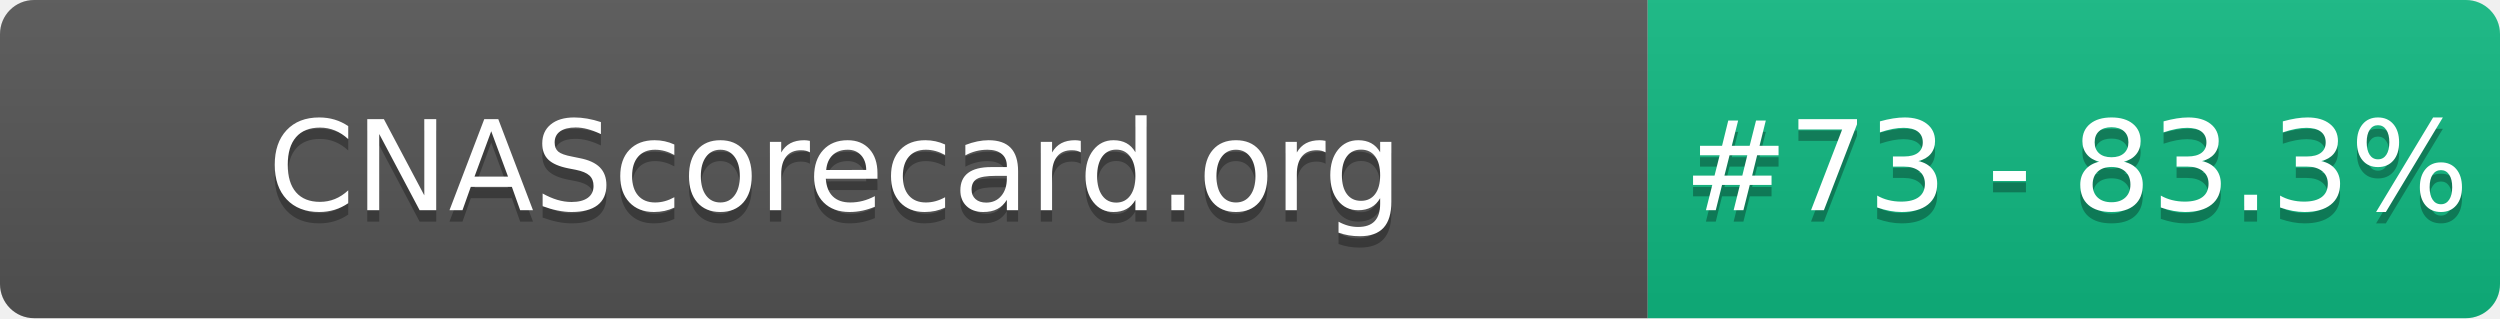
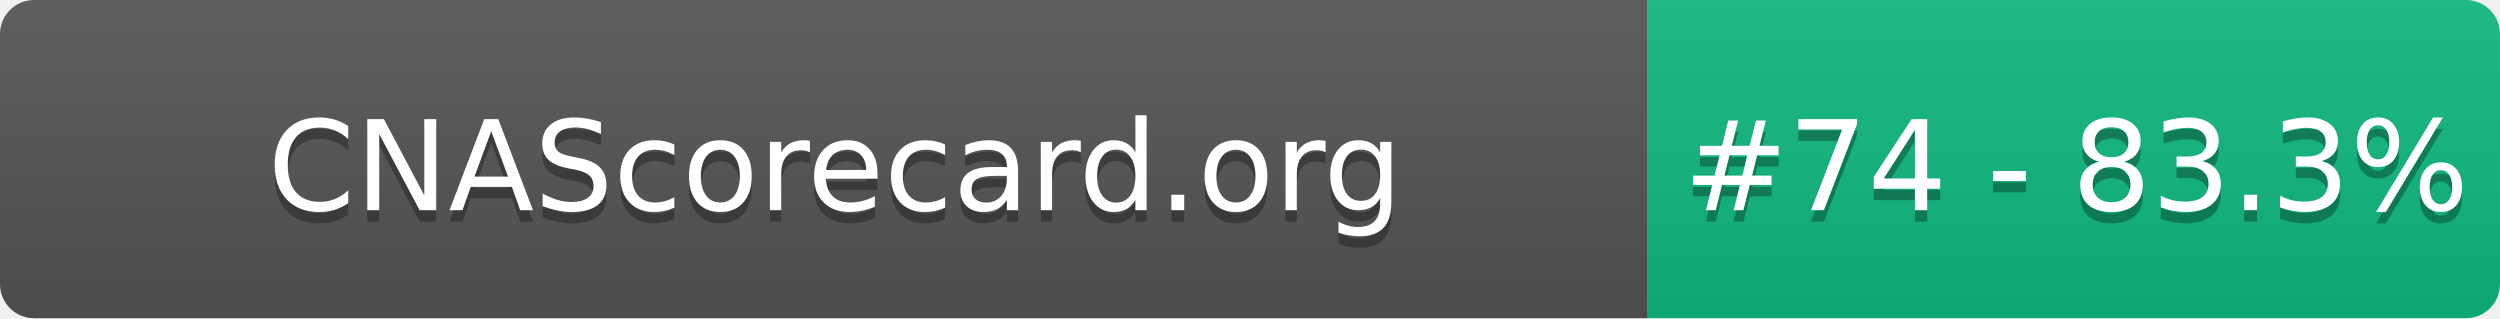
- <svg xmlns="http://www.w3.org/2000/svg" width="220" height="28" role="img" aria-label="CNAScorecard.org: #73 - 83.3%">
+ <svg xmlns="http://www.w3.org/2000/svg" width="220" height="28" role="img" aria-label="CNAScorecard.org: #74 - 83.3%">
  <linearGradient id="s" x2="0" y2="100%">
    <stop offset="0" stop-color="#bbb" stop-opacity=".1" />
    <stop offset="1" stop-opacity=".1" />
  </linearGradient>
  <clipPath id="r">
    <rect width="220" height="28" rx="3" fill="#fff" />
  </clipPath>
  <g clip-path="url(#r)">
    <rect width="145" height="28" fill="#555" />
    <rect x="145" width="75" height="28" fill="#10B981" />
    <rect width="220" height="28" fill="url(#s)" />
  </g>
  <g fill="#fff" text-anchor="middle" font-family="Verdana,Geneva,DejaVu Sans,sans-serif" text-rendering="geometricPrecision" font-size="110">
    <text aria-hidden="true" x="735" y="195" fill="#010101" fill-opacity=".3" transform="scale(.1)" textLength="1350">CNAScorecard.org</text>
    <text x="735" y="185" transform="scale(.1)" fill="#fff" textLength="1350">CNAScorecard.org</text>
-     <text aria-hidden="true" x="1827" y="195" fill="#010101" fill-opacity=".3" transform="scale(.1)" textLength="605">#73 - 83.3%</text>
-     <text x="1827" y="185" transform="scale(.1)" fill="#fff" textLength="605">#73 - 83.3%</text>
+     <text aria-hidden="true" x="1827" y="195" fill="#010101" fill-opacity=".3" transform="scale(.1)" textLength="605">#74 - 83.3%</text>
+     <text x="1827" y="185" transform="scale(.1)" fill="#fff" textLength="605">#74 - 83.3%</text>
  </g>
</svg>
